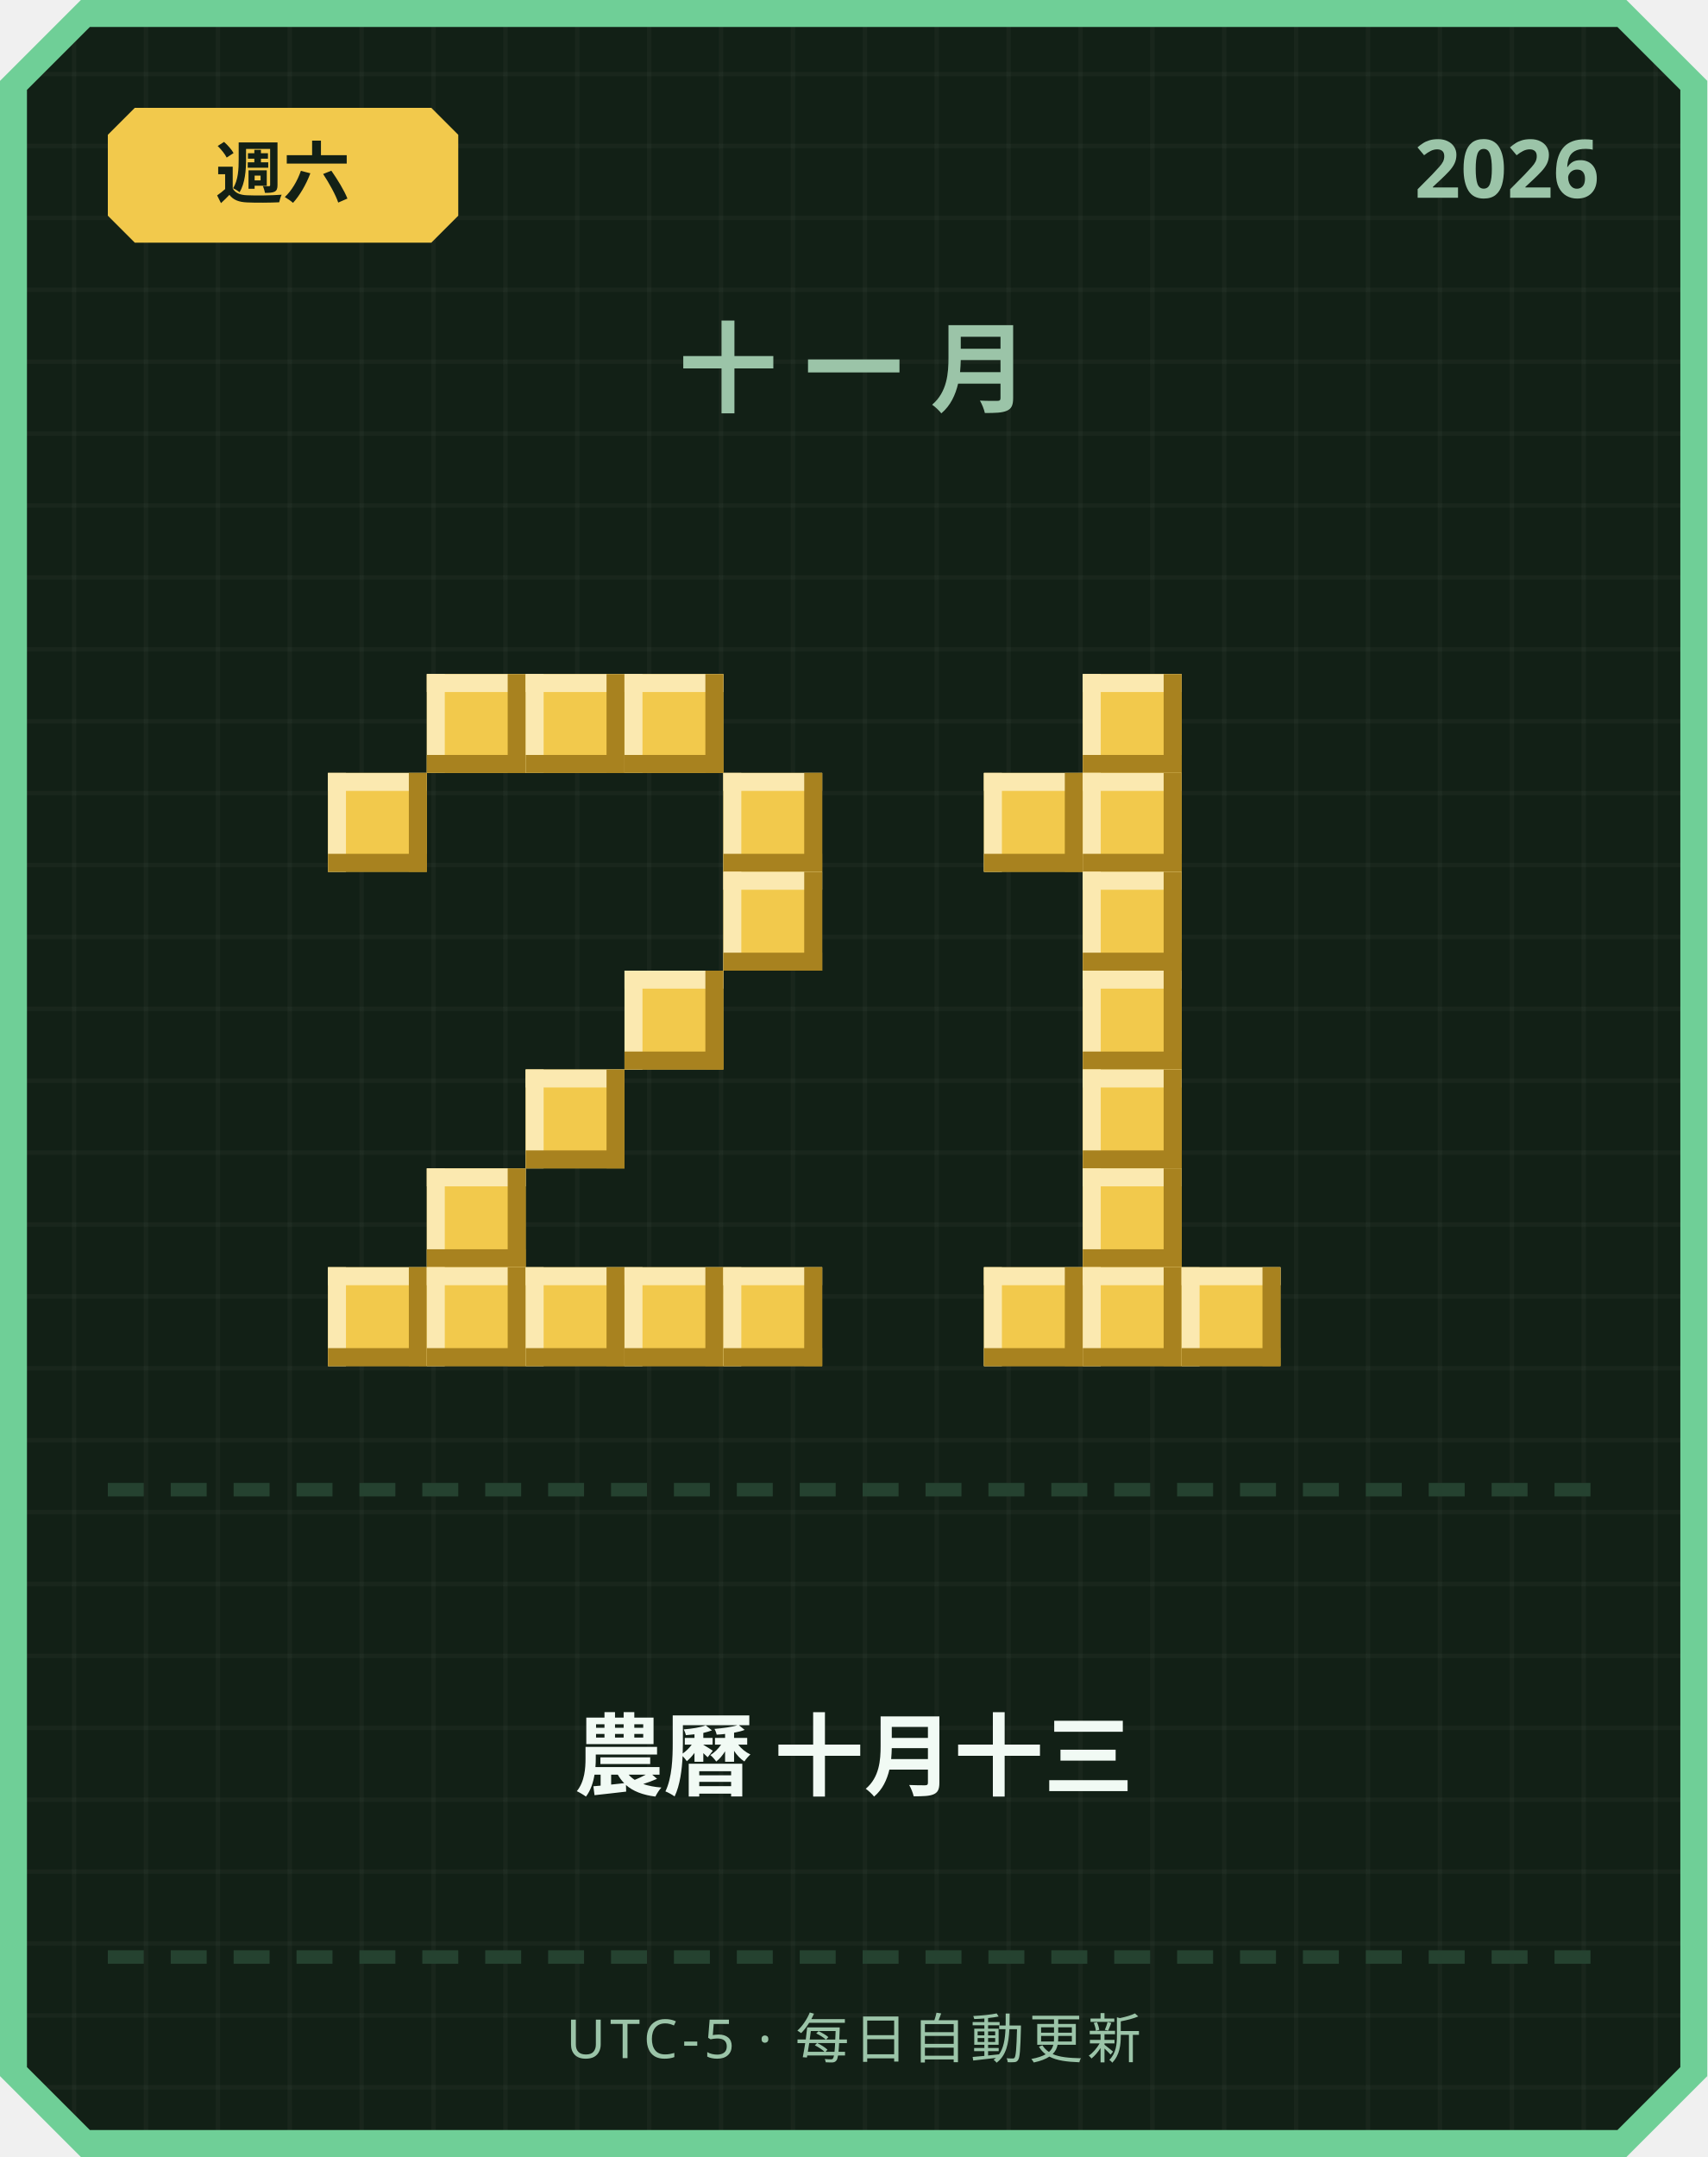
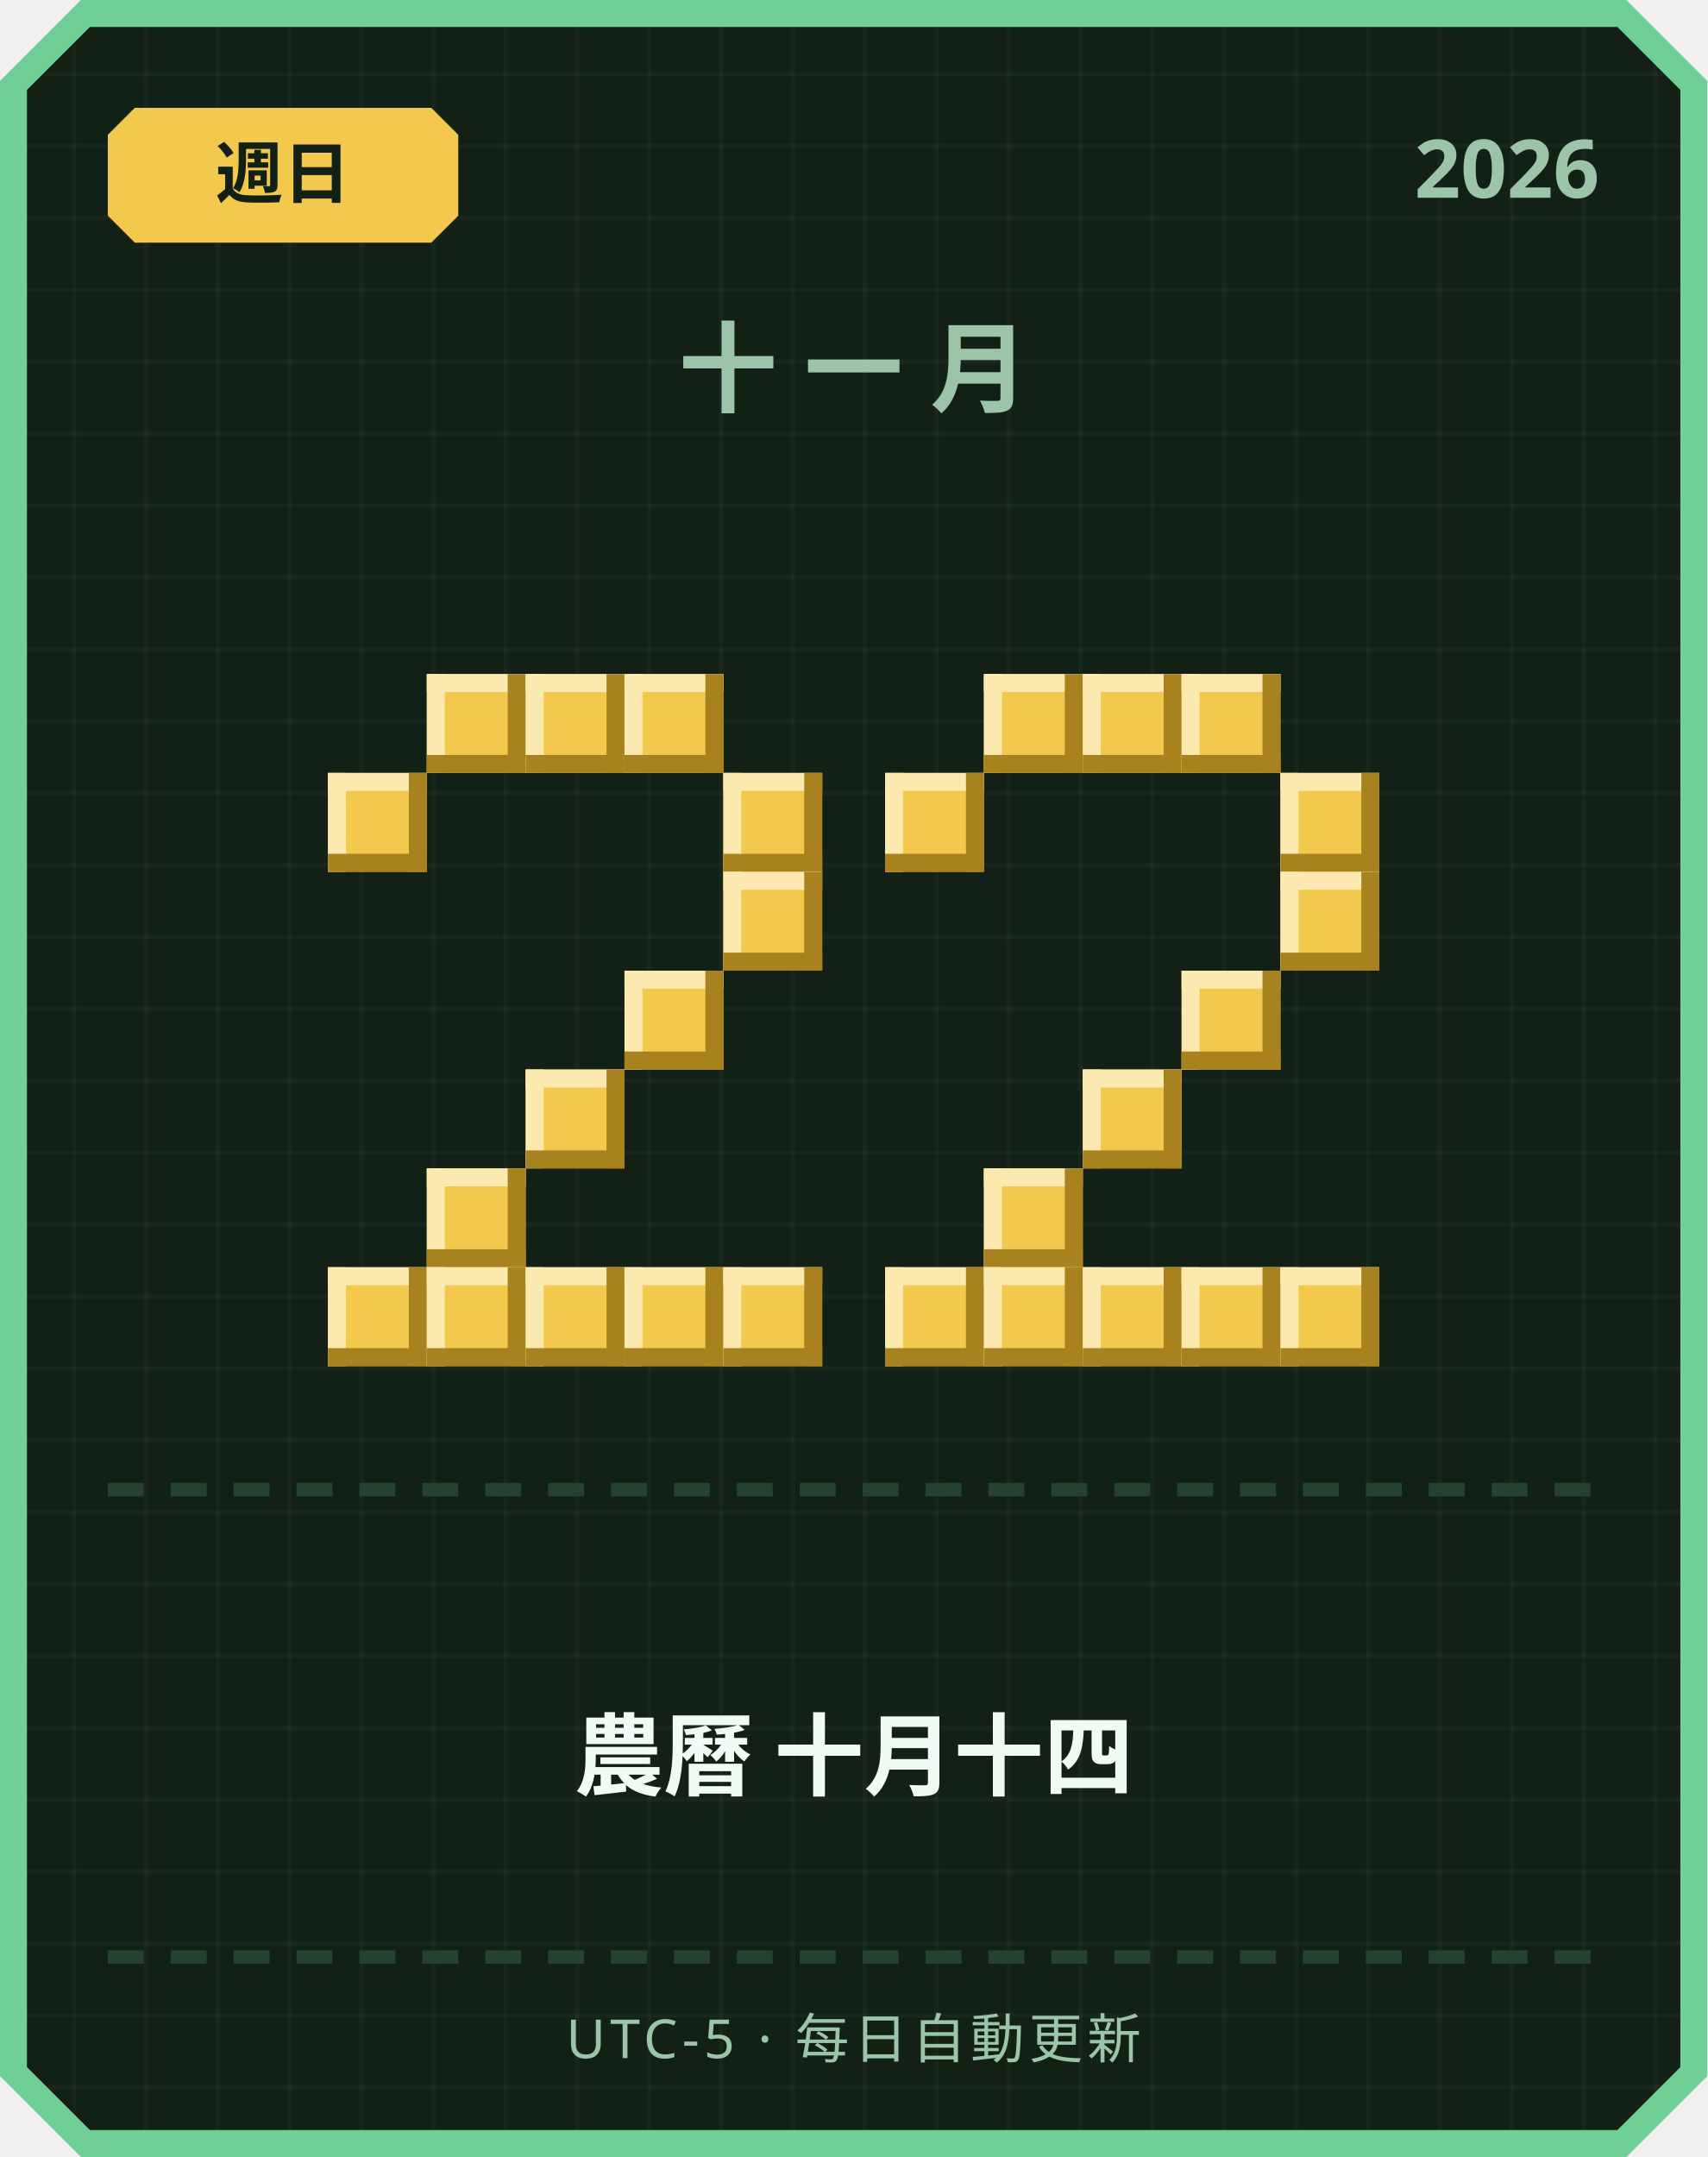
<svg xmlns="http://www.w3.org/2000/svg" width="380" height="480" viewBox="0 0 380 480">
  <defs>
    <pattern id="grid" width="16" height="16" patternUnits="userSpaceOnUse">
      <rect width="16" height="16" fill="#122016" />
      <rect width="1" height="16" fill="#ffffff" opacity="0.03" />
      <rect width="16" height="1" fill="#ffffff" opacity="0.03" />
    </pattern>
  </defs>
  <path d="M 18,0 L 362,0 L 380,18 L 380,462 L 362,480 L 18,480 L 0,462 L 0,18 Z" fill="#6fcf97" />
  <path d="M 20,6 L 360,6 L 374,20 L 374,460 L 360,474 L 20,474 L 6,460 L 6,20 Z" fill="url(#grid)" />
  <path d="M 30,24 L 96,24 L 102,30 L 102,48 L 96,54 L 30,54 L 24,48 L 24,30 Z" fill="#f2c94c" />
-   <text x="63" y="44" text-anchor="middle" font-family="'Segoe UI', sans-serif" font-size="15" font-weight="700" fill="#122016">週六</text>
+   <text x="63" y="44" text-anchor="middle" font-family="'Segoe UI', sans-serif" font-size="15" font-weight="700" fill="#122016">週日</text>
  <text x="356" y="44" text-anchor="end" font-family="'Segoe UI', sans-serif" font-size="18" font-weight="700" fill="#9bc4a8">2026</text>
  <text x="190" y="90" text-anchor="middle" font-family="'Segoe UI', sans-serif" font-size="22" font-weight="700" letter-spacing="6" fill="#9bc4a8">十一月</text>
  <rect x="95" y="150" width="22" height="22" fill="#f2c94c" />
  <rect x="95" y="150" width="22" height="4" fill="#fbe9b0" />
  <rect x="95" y="150" width="4" height="22" fill="#fbe9b0" />
  <rect x="95" y="168" width="22" height="4" fill="#a8821f" />
  <rect x="113" y="150" width="4" height="22" fill="#a8821f" />
  <rect x="117" y="150" width="22" height="22" fill="#f2c94c" />
  <rect x="117" y="150" width="22" height="4" fill="#fbe9b0" />
  <rect x="117" y="150" width="4" height="22" fill="#fbe9b0" />
  <rect x="117" y="168" width="22" height="4" fill="#a8821f" />
  <rect x="135" y="150" width="4" height="22" fill="#a8821f" />
  <rect x="139" y="150" width="22" height="22" fill="#f2c94c" />
  <rect x="139" y="150" width="22" height="4" fill="#fbe9b0" />
  <rect x="139" y="150" width="4" height="22" fill="#fbe9b0" />
  <rect x="139" y="168" width="22" height="4" fill="#a8821f" />
  <rect x="157" y="150" width="4" height="22" fill="#a8821f" />
  <rect x="73" y="172" width="22" height="22" fill="#f2c94c" />
  <rect x="73" y="172" width="22" height="4" fill="#fbe9b0" />
  <rect x="73" y="172" width="4" height="22" fill="#fbe9b0" />
  <rect x="73" y="190" width="22" height="4" fill="#a8821f" />
  <rect x="91" y="172" width="4" height="22" fill="#a8821f" />
  <rect x="161" y="172" width="22" height="22" fill="#f2c94c" />
  <rect x="161" y="172" width="22" height="4" fill="#fbe9b0" />
  <rect x="161" y="172" width="4" height="22" fill="#fbe9b0" />
  <rect x="161" y="190" width="22" height="4" fill="#a8821f" />
  <rect x="179" y="172" width="4" height="22" fill="#a8821f" />
  <rect x="161" y="194" width="22" height="22" fill="#f2c94c" />
  <rect x="161" y="194" width="22" height="4" fill="#fbe9b0" />
  <rect x="161" y="194" width="4" height="22" fill="#fbe9b0" />
  <rect x="161" y="212" width="22" height="4" fill="#a8821f" />
  <rect x="179" y="194" width="4" height="22" fill="#a8821f" />
  <rect x="139" y="216" width="22" height="22" fill="#f2c94c" />
  <rect x="139" y="216" width="22" height="4" fill="#fbe9b0" />
  <rect x="139" y="216" width="4" height="22" fill="#fbe9b0" />
  <rect x="139" y="234" width="22" height="4" fill="#a8821f" />
  <rect x="157" y="216" width="4" height="22" fill="#a8821f" />
  <rect x="117" y="238" width="22" height="22" fill="#f2c94c" />
  <rect x="117" y="238" width="22" height="4" fill="#fbe9b0" />
  <rect x="117" y="238" width="4" height="22" fill="#fbe9b0" />
  <rect x="117" y="256" width="22" height="4" fill="#a8821f" />
  <rect x="135" y="238" width="4" height="22" fill="#a8821f" />
  <rect x="95" y="260" width="22" height="22" fill="#f2c94c" />
  <rect x="95" y="260" width="22" height="4" fill="#fbe9b0" />
  <rect x="95" y="260" width="4" height="22" fill="#fbe9b0" />
  <rect x="95" y="278" width="22" height="4" fill="#a8821f" />
  <rect x="113" y="260" width="4" height="22" fill="#a8821f" />
  <rect x="73" y="282" width="22" height="22" fill="#f2c94c" />
  <rect x="73" y="282" width="22" height="4" fill="#fbe9b0" />
  <rect x="73" y="282" width="4" height="22" fill="#fbe9b0" />
  <rect x="73" y="300" width="22" height="4" fill="#a8821f" />
  <rect x="91" y="282" width="4" height="22" fill="#a8821f" />
  <rect x="95" y="282" width="22" height="22" fill="#f2c94c" />
  <rect x="95" y="282" width="22" height="4" fill="#fbe9b0" />
  <rect x="95" y="282" width="4" height="22" fill="#fbe9b0" />
  <rect x="95" y="300" width="22" height="4" fill="#a8821f" />
  <rect x="113" y="282" width="4" height="22" fill="#a8821f" />
  <rect x="117" y="282" width="22" height="22" fill="#f2c94c" />
  <rect x="117" y="282" width="22" height="4" fill="#fbe9b0" />
  <rect x="117" y="282" width="4" height="22" fill="#fbe9b0" />
  <rect x="117" y="300" width="22" height="4" fill="#a8821f" />
  <rect x="135" y="282" width="4" height="22" fill="#a8821f" />
  <rect x="139" y="282" width="22" height="22" fill="#f2c94c" />
  <rect x="139" y="282" width="22" height="4" fill="#fbe9b0" />
  <rect x="139" y="282" width="4" height="22" fill="#fbe9b0" />
  <rect x="139" y="300" width="22" height="4" fill="#a8821f" />
  <rect x="157" y="282" width="4" height="22" fill="#a8821f" />
  <rect x="161" y="282" width="22" height="22" fill="#f2c94c" />
  <rect x="161" y="282" width="22" height="4" fill="#fbe9b0" />
  <rect x="161" y="282" width="4" height="22" fill="#fbe9b0" />
  <rect x="161" y="300" width="22" height="4" fill="#a8821f" />
  <rect x="179" y="282" width="4" height="22" fill="#a8821f" />
+   <rect x="219" y="150" width="22" height="22" fill="#f2c94c" />
+   <rect x="219" y="150" width="22" height="4" fill="#fbe9b0" />
+   <rect x="219" y="150" width="4" height="22" fill="#fbe9b0" />
+   <rect x="219" y="168" width="22" height="4" fill="#a8821f" />
+   <rect x="237" y="150" width="4" height="22" fill="#a8821f" />
  <rect x="241" y="150" width="22" height="22" fill="#f2c94c" />
  <rect x="241" y="150" width="22" height="4" fill="#fbe9b0" />
  <rect x="241" y="150" width="4" height="22" fill="#fbe9b0" />
  <rect x="241" y="168" width="22" height="4" fill="#a8821f" />
  <rect x="259" y="150" width="4" height="22" fill="#a8821f" />
-   <rect x="219" y="172" width="22" height="22" fill="#f2c94c" />
-   <rect x="219" y="172" width="22" height="4" fill="#fbe9b0" />
-   <rect x="219" y="172" width="4" height="22" fill="#fbe9b0" />
-   <rect x="219" y="190" width="22" height="4" fill="#a8821f" />
-   <rect x="237" y="172" width="4" height="22" fill="#a8821f" />
-   <rect x="241" y="172" width="22" height="22" fill="#f2c94c" />
-   <rect x="241" y="172" width="22" height="4" fill="#fbe9b0" />
-   <rect x="241" y="172" width="4" height="22" fill="#fbe9b0" />
-   <rect x="241" y="190" width="22" height="4" fill="#a8821f" />
-   <rect x="259" y="172" width="4" height="22" fill="#a8821f" />
-   <rect x="241" y="194" width="22" height="22" fill="#f2c94c" />
-   <rect x="241" y="194" width="22" height="4" fill="#fbe9b0" />
-   <rect x="241" y="194" width="4" height="22" fill="#fbe9b0" />
-   <rect x="241" y="212" width="22" height="4" fill="#a8821f" />
-   <rect x="259" y="194" width="4" height="22" fill="#a8821f" />
-   <rect x="241" y="216" width="22" height="22" fill="#f2c94c" />
-   <rect x="241" y="216" width="22" height="4" fill="#fbe9b0" />
-   <rect x="241" y="216" width="4" height="22" fill="#fbe9b0" />
-   <rect x="241" y="234" width="22" height="4" fill="#a8821f" />
-   <rect x="259" y="216" width="4" height="22" fill="#a8821f" />
+   <rect x="263" y="150" width="22" height="22" fill="#f2c94c" />
+   <rect x="263" y="150" width="22" height="4" fill="#fbe9b0" />
+   <rect x="263" y="150" width="4" height="22" fill="#fbe9b0" />
+   <rect x="263" y="168" width="22" height="4" fill="#a8821f" />
+   <rect x="281" y="150" width="4" height="22" fill="#a8821f" />
+   <rect x="197" y="172" width="22" height="22" fill="#f2c94c" />
+   <rect x="197" y="172" width="22" height="4" fill="#fbe9b0" />
+   <rect x="197" y="172" width="4" height="22" fill="#fbe9b0" />
+   <rect x="197" y="190" width="22" height="4" fill="#a8821f" />
+   <rect x="215" y="172" width="4" height="22" fill="#a8821f" />
+   <rect x="285" y="172" width="22" height="22" fill="#f2c94c" />
+   <rect x="285" y="172" width="22" height="4" fill="#fbe9b0" />
+   <rect x="285" y="172" width="4" height="22" fill="#fbe9b0" />
+   <rect x="285" y="190" width="22" height="4" fill="#a8821f" />
+   <rect x="303" y="172" width="4" height="22" fill="#a8821f" />
+   <rect x="285" y="194" width="22" height="22" fill="#f2c94c" />
+   <rect x="285" y="194" width="22" height="4" fill="#fbe9b0" />
+   <rect x="285" y="194" width="4" height="22" fill="#fbe9b0" />
+   <rect x="285" y="212" width="22" height="4" fill="#a8821f" />
+   <rect x="303" y="194" width="4" height="22" fill="#a8821f" />
+   <rect x="263" y="216" width="22" height="22" fill="#f2c94c" />
+   <rect x="263" y="216" width="22" height="4" fill="#fbe9b0" />
+   <rect x="263" y="216" width="4" height="22" fill="#fbe9b0" />
+   <rect x="263" y="234" width="22" height="4" fill="#a8821f" />
+   <rect x="281" y="216" width="4" height="22" fill="#a8821f" />
  <rect x="241" y="238" width="22" height="22" fill="#f2c94c" />
  <rect x="241" y="238" width="22" height="4" fill="#fbe9b0" />
  <rect x="241" y="238" width="4" height="22" fill="#fbe9b0" />
  <rect x="241" y="256" width="22" height="4" fill="#a8821f" />
  <rect x="259" y="238" width="4" height="22" fill="#a8821f" />
-   <rect x="241" y="260" width="22" height="22" fill="#f2c94c" />
-   <rect x="241" y="260" width="22" height="4" fill="#fbe9b0" />
-   <rect x="241" y="260" width="4" height="22" fill="#fbe9b0" />
-   <rect x="241" y="278" width="22" height="4" fill="#a8821f" />
-   <rect x="259" y="260" width="4" height="22" fill="#a8821f" />
+   <rect x="219" y="260" width="22" height="22" fill="#f2c94c" />
+   <rect x="219" y="260" width="22" height="4" fill="#fbe9b0" />
+   <rect x="219" y="260" width="4" height="22" fill="#fbe9b0" />
+   <rect x="219" y="278" width="22" height="4" fill="#a8821f" />
+   <rect x="237" y="260" width="4" height="22" fill="#a8821f" />
+   <rect x="197" y="282" width="22" height="22" fill="#f2c94c" />
+   <rect x="197" y="282" width="22" height="4" fill="#fbe9b0" />
+   <rect x="197" y="282" width="4" height="22" fill="#fbe9b0" />
+   <rect x="197" y="300" width="22" height="4" fill="#a8821f" />
+   <rect x="215" y="282" width="4" height="22" fill="#a8821f" />
  <rect x="219" y="282" width="22" height="22" fill="#f2c94c" />
  <rect x="219" y="282" width="22" height="4" fill="#fbe9b0" />
  <rect x="219" y="282" width="4" height="22" fill="#fbe9b0" />
  <rect x="219" y="300" width="22" height="4" fill="#a8821f" />
  <rect x="237" y="282" width="4" height="22" fill="#a8821f" />
  <rect x="241" y="282" width="22" height="22" fill="#f2c94c" />
  <rect x="241" y="282" width="22" height="4" fill="#fbe9b0" />
  <rect x="241" y="282" width="4" height="22" fill="#fbe9b0" />
  <rect x="241" y="300" width="22" height="4" fill="#a8821f" />
  <rect x="259" y="282" width="4" height="22" fill="#a8821f" />
  <rect x="263" y="282" width="22" height="22" fill="#f2c94c" />
  <rect x="263" y="282" width="22" height="4" fill="#fbe9b0" />
  <rect x="263" y="282" width="4" height="22" fill="#fbe9b0" />
  <rect x="263" y="300" width="22" height="4" fill="#a8821f" />
  <rect x="281" y="282" width="4" height="22" fill="#a8821f" />
+   <rect x="285" y="282" width="22" height="22" fill="#f2c94c" />
+   <rect x="285" y="282" width="22" height="4" fill="#fbe9b0" />
+   <rect x="285" y="282" width="4" height="22" fill="#fbe9b0" />
+   <rect x="285" y="300" width="22" height="4" fill="#a8821f" />
+   <rect x="303" y="282" width="4" height="22" fill="#a8821f" />
  <rect x="24" y="330" width="8" height="3" fill="#254230" />
  <rect x="38" y="330" width="8" height="3" fill="#254230" />
  <rect x="52" y="330" width="8" height="3" fill="#254230" />
  <rect x="66" y="330" width="8" height="3" fill="#254230" />
  <rect x="80" y="330" width="8" height="3" fill="#254230" />
  <rect x="94" y="330" width="8" height="3" fill="#254230" />
  <rect x="108" y="330" width="8" height="3" fill="#254230" />
  <rect x="122" y="330" width="8" height="3" fill="#254230" />
  <rect x="136" y="330" width="8" height="3" fill="#254230" />
  <rect x="150" y="330" width="8" height="3" fill="#254230" />
  <rect x="164" y="330" width="8" height="3" fill="#254230" />
  <rect x="178" y="330" width="8" height="3" fill="#254230" />
  <rect x="192" y="330" width="8" height="3" fill="#254230" />
  <rect x="206" y="330" width="8" height="3" fill="#254230" />
  <rect x="220" y="330" width="8" height="3" fill="#254230" />
  <rect x="234" y="330" width="8" height="3" fill="#254230" />
  <rect x="248" y="330" width="8" height="3" fill="#254230" />
  <rect x="262" y="330" width="8" height="3" fill="#254230" />
  <rect x="276" y="330" width="8" height="3" fill="#254230" />
  <rect x="290" y="330" width="8" height="3" fill="#254230" />
  <rect x="304" y="330" width="8" height="3" fill="#254230" />
  <rect x="318" y="330" width="8" height="3" fill="#254230" />
  <rect x="332" y="330" width="8" height="3" fill="#254230" />
  <rect x="346" y="330" width="8" height="3" fill="#254230" />
-   <text x="190" y="398" text-anchor="middle" font-family="'Segoe UI', 'Microsoft JhengHei', sans-serif" font-size="20" font-weight="700" fill="#f1faf4">農曆 十月十三</text>
+   <text x="190" y="398" text-anchor="middle" font-family="'Segoe UI', 'Microsoft JhengHei', sans-serif" font-size="20" font-weight="700" fill="#f1faf4">農曆 十月十四</text>
  <rect x="24" y="434" width="8" height="3" fill="#254230" />
  <rect x="38" y="434" width="8" height="3" fill="#254230" />
  <rect x="52" y="434" width="8" height="3" fill="#254230" />
  <rect x="66" y="434" width="8" height="3" fill="#254230" />
  <rect x="80" y="434" width="8" height="3" fill="#254230" />
  <rect x="94" y="434" width="8" height="3" fill="#254230" />
  <rect x="108" y="434" width="8" height="3" fill="#254230" />
  <rect x="122" y="434" width="8" height="3" fill="#254230" />
  <rect x="136" y="434" width="8" height="3" fill="#254230" />
  <rect x="150" y="434" width="8" height="3" fill="#254230" />
  <rect x="164" y="434" width="8" height="3" fill="#254230" />
  <rect x="178" y="434" width="8" height="3" fill="#254230" />
  <rect x="192" y="434" width="8" height="3" fill="#254230" />
  <rect x="206" y="434" width="8" height="3" fill="#254230" />
  <rect x="220" y="434" width="8" height="3" fill="#254230" />
  <rect x="234" y="434" width="8" height="3" fill="#254230" />
  <rect x="248" y="434" width="8" height="3" fill="#254230" />
  <rect x="262" y="434" width="8" height="3" fill="#254230" />
  <rect x="276" y="434" width="8" height="3" fill="#254230" />
  <rect x="290" y="434" width="8" height="3" fill="#254230" />
  <rect x="304" y="434" width="8" height="3" fill="#254230" />
  <rect x="318" y="434" width="8" height="3" fill="#254230" />
  <rect x="332" y="434" width="8" height="3" fill="#254230" />
  <rect x="346" y="434" width="8" height="3" fill="#254230" />
  <text x="190" y="458" text-anchor="middle" font-family="'Segoe UI', sans-serif" font-size="12" letter-spacing="1" fill="#9bc4a8">UTC-5 · 每日自動更新</text>
</svg>
